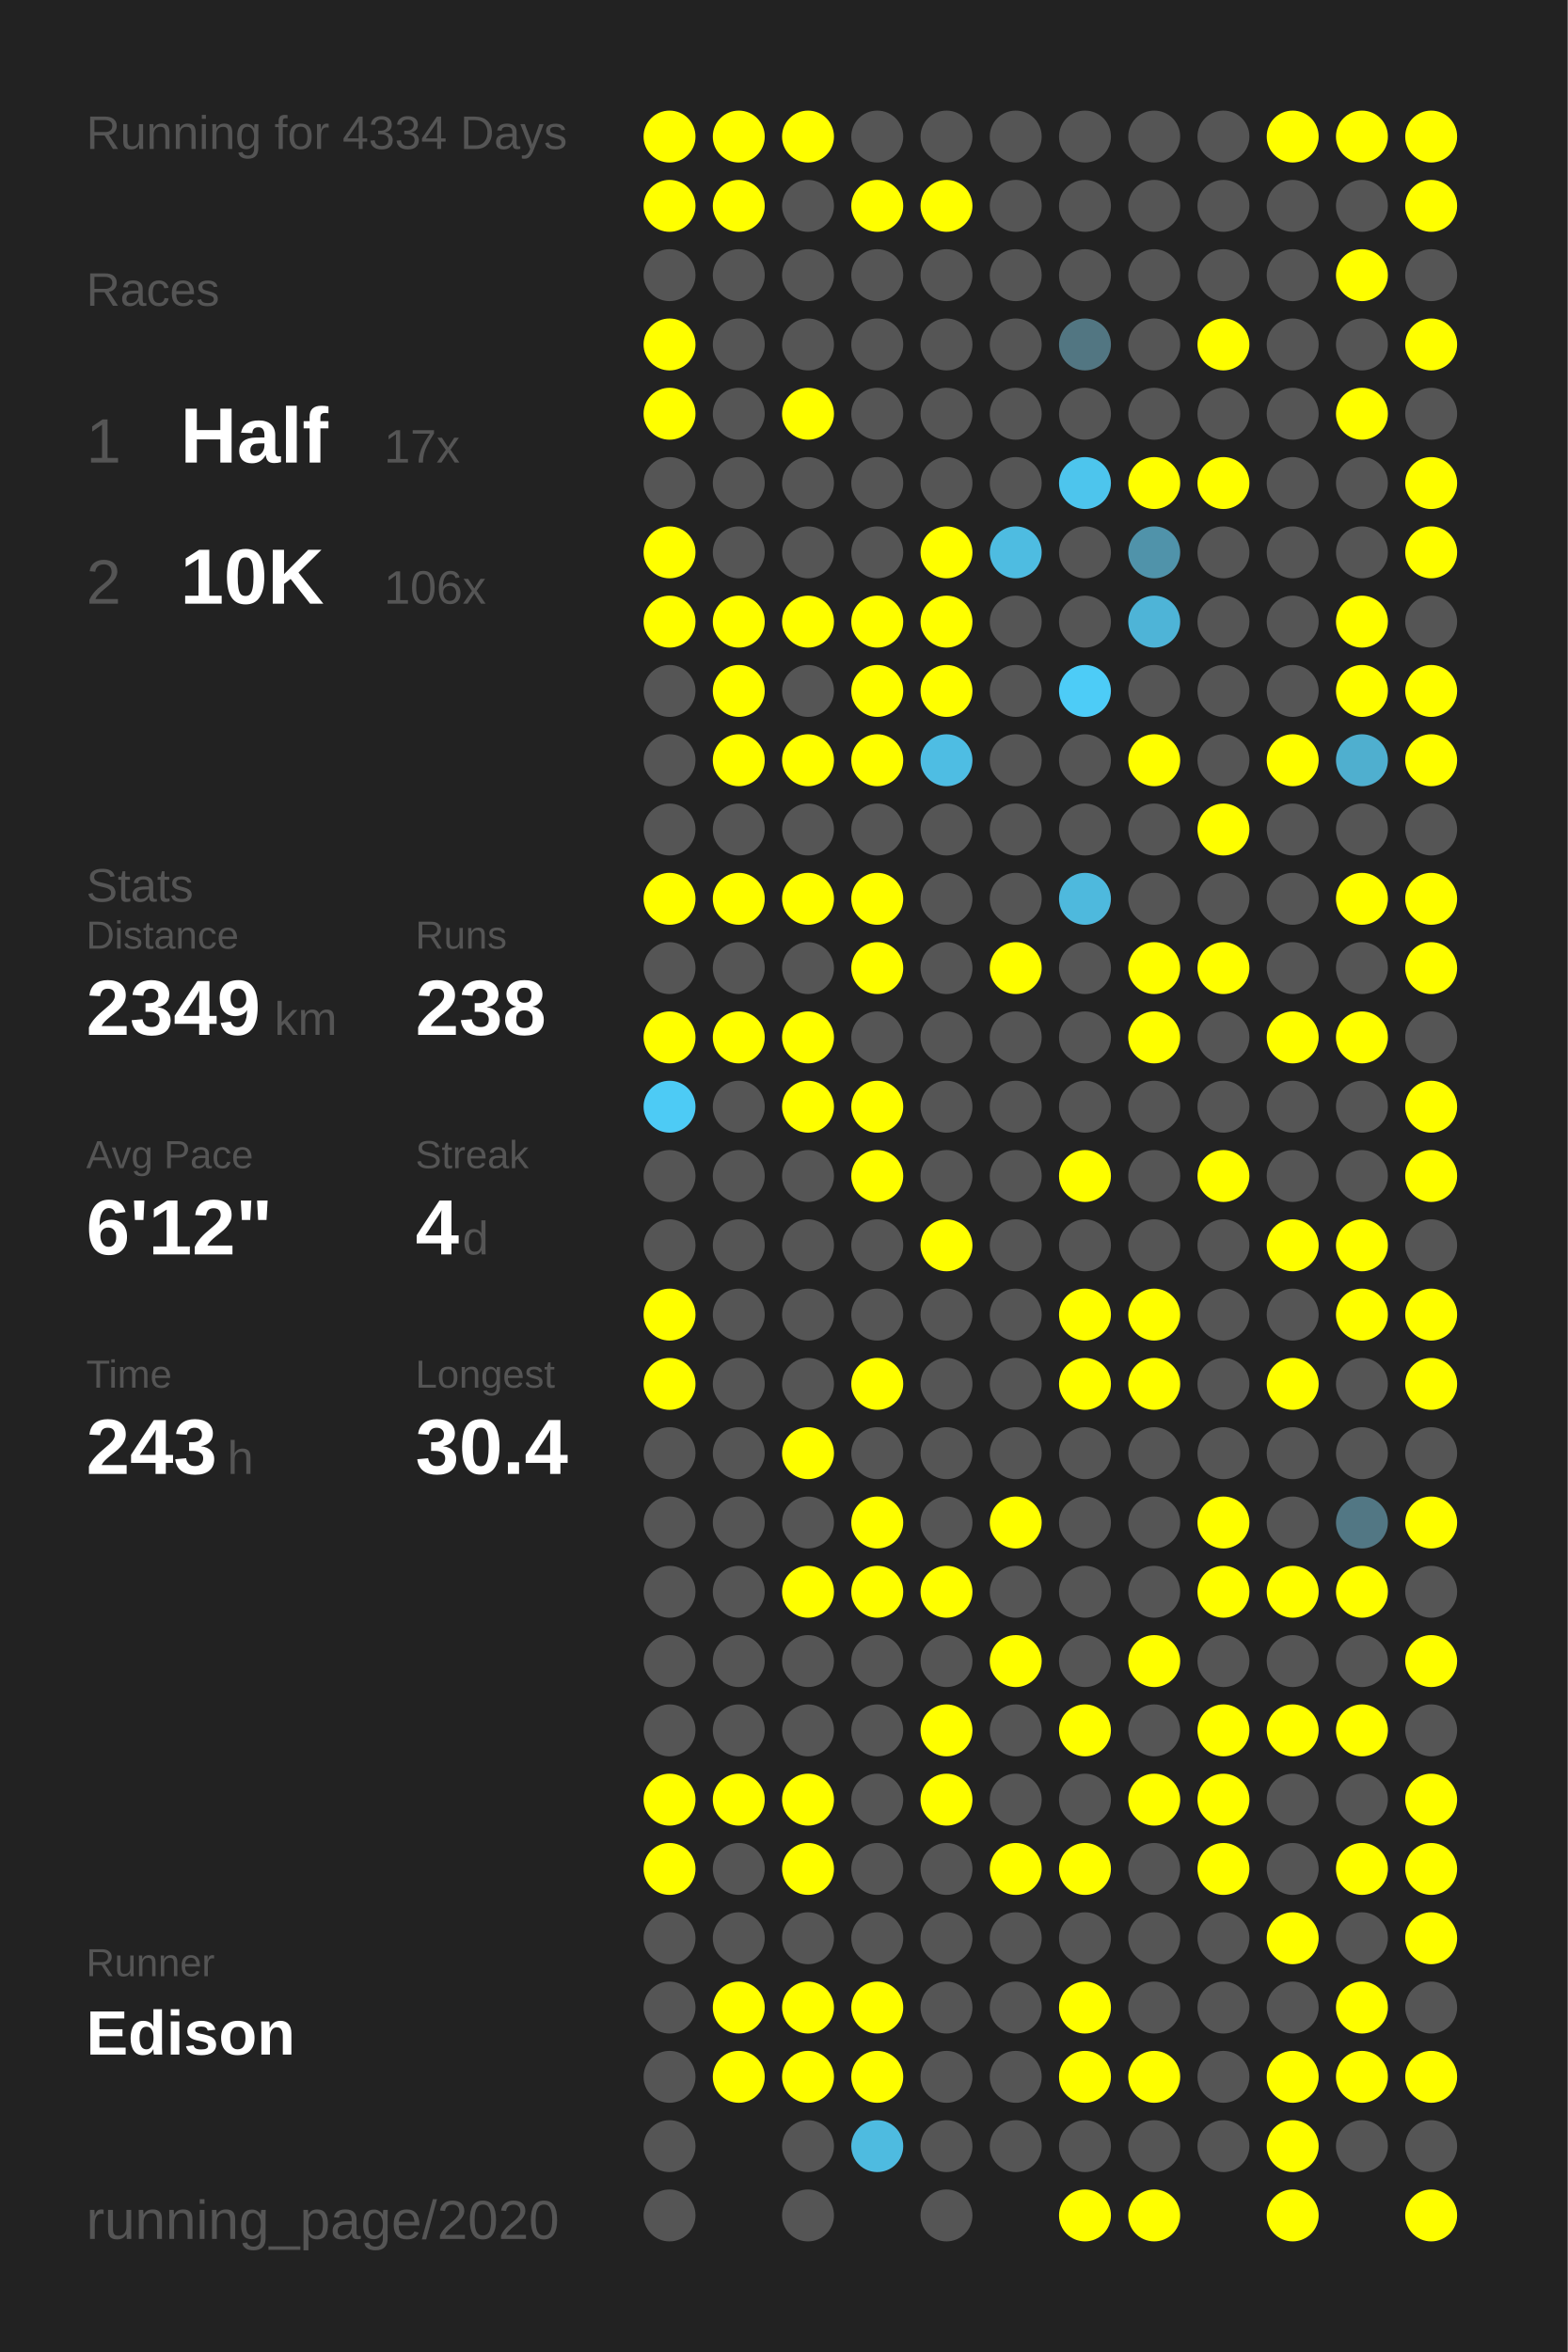
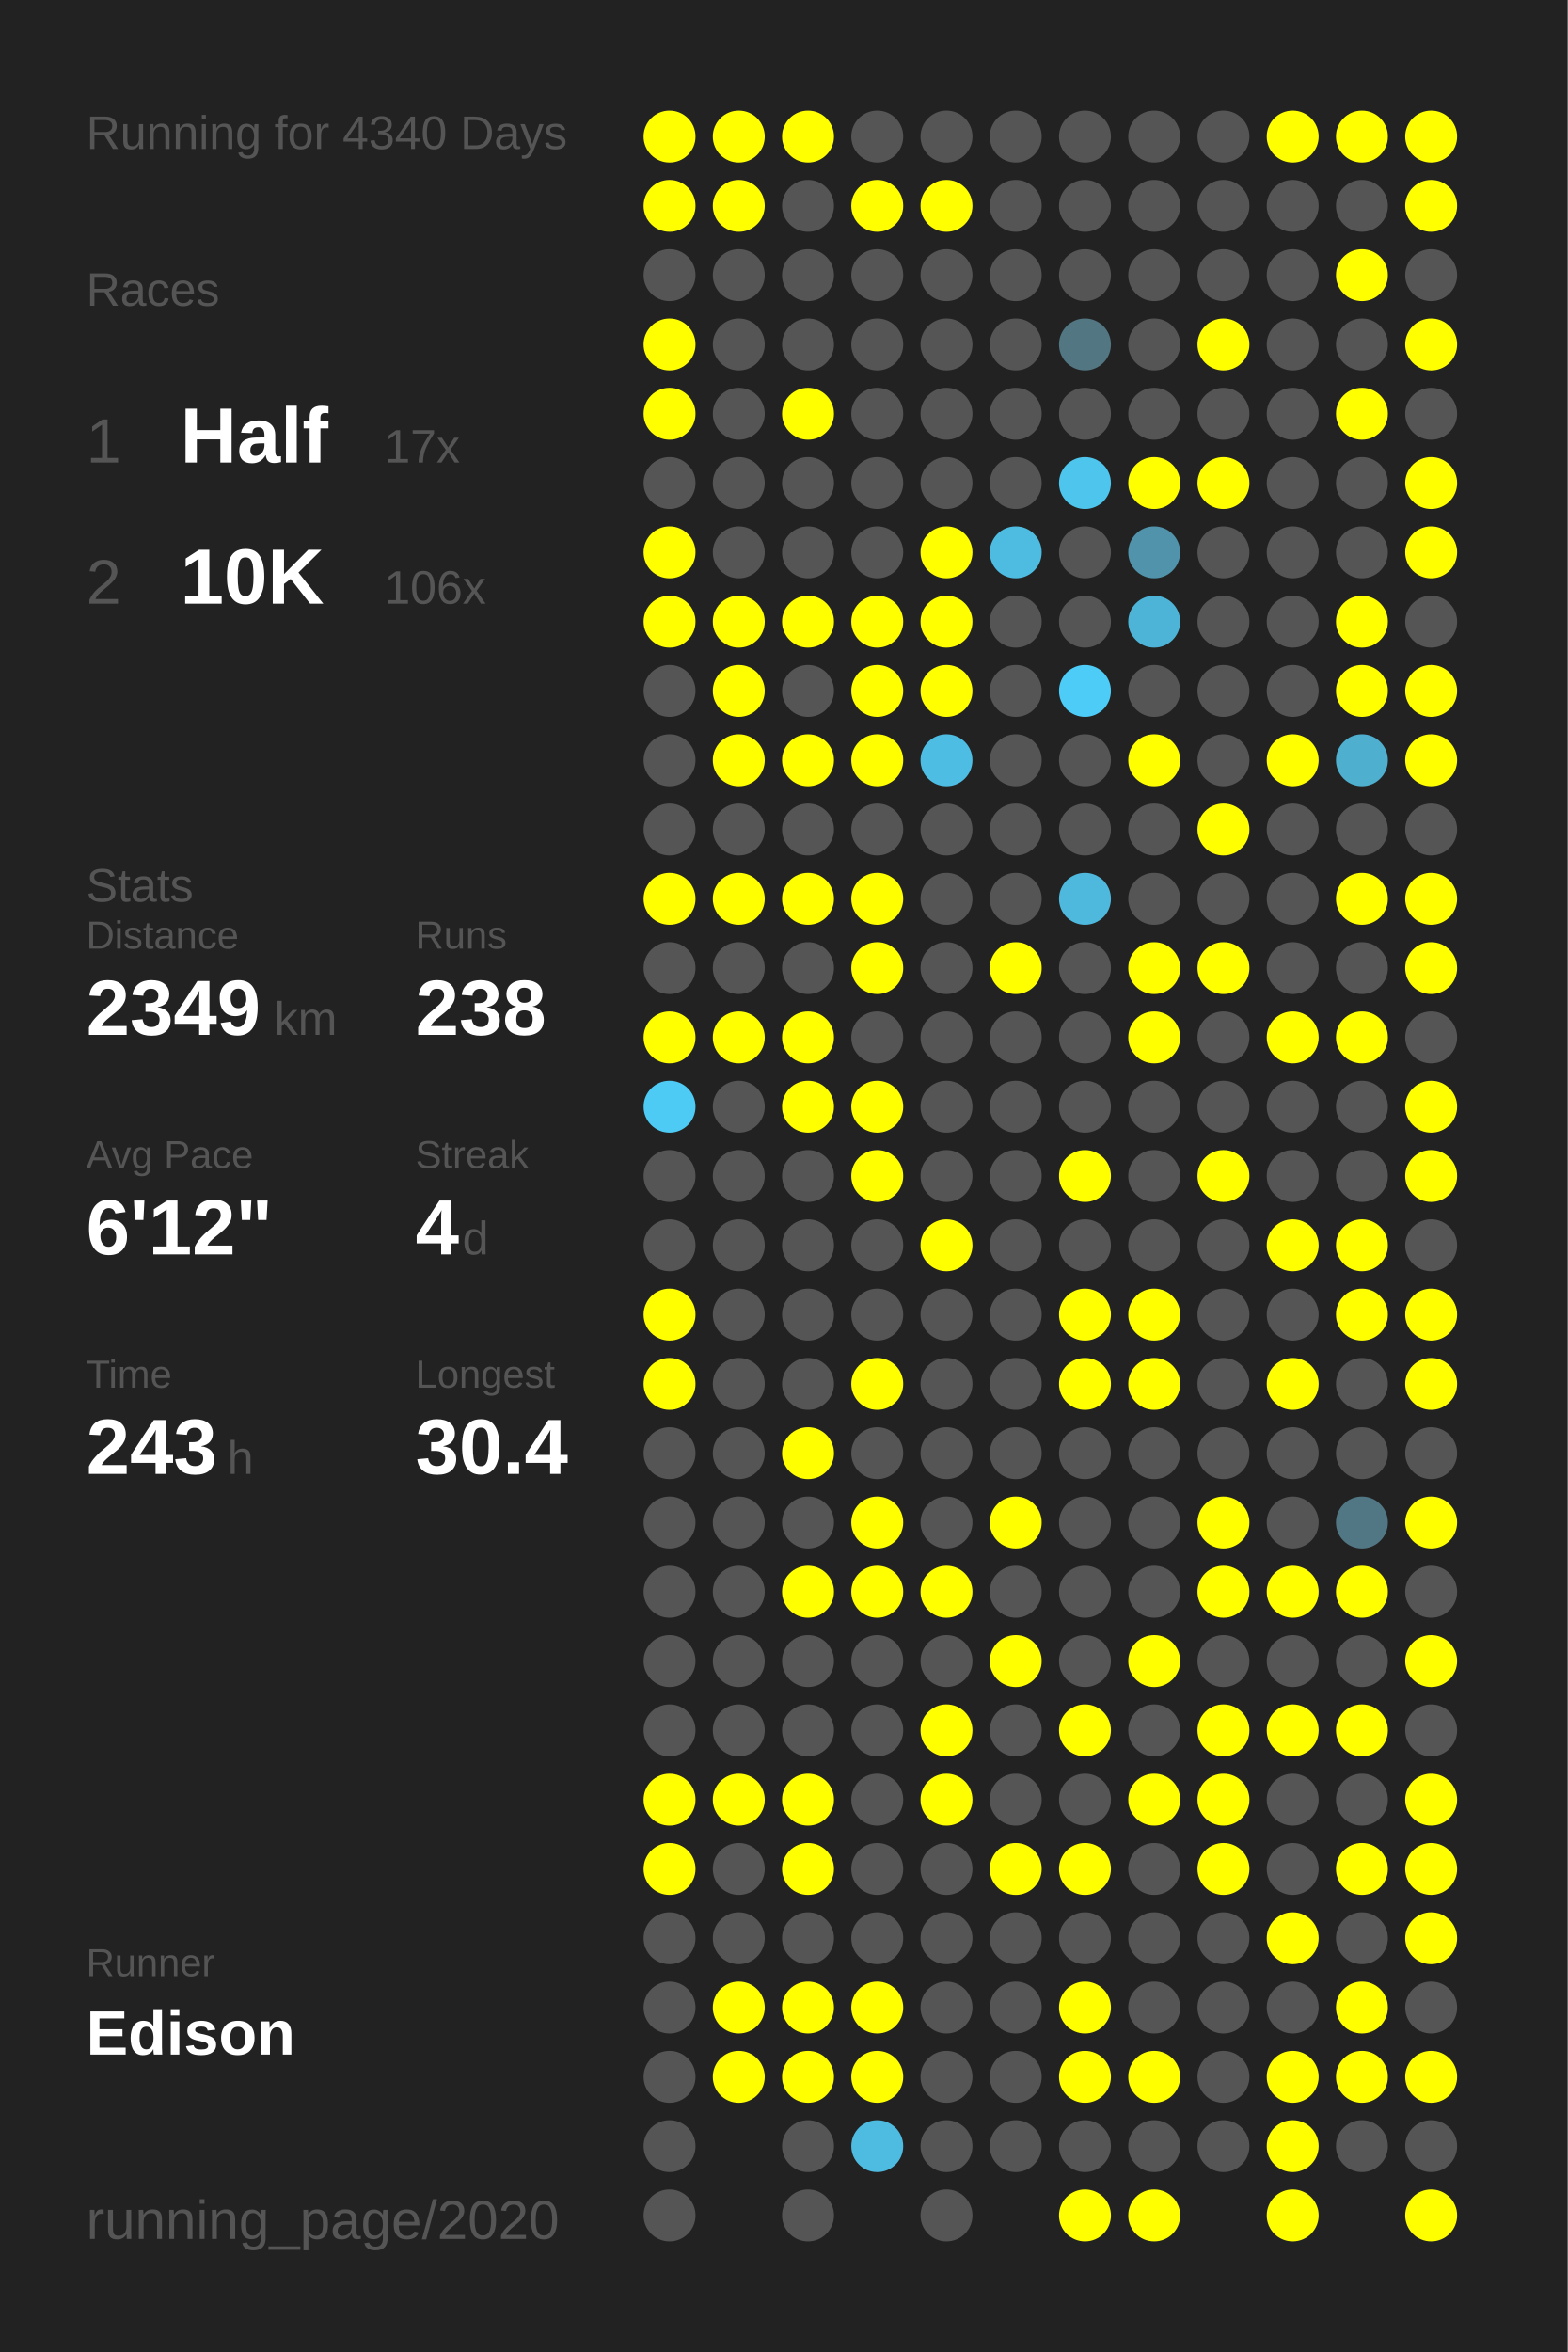
<svg xmlns="http://www.w3.org/2000/svg" baseProfile="full" height="300mm" version="1.1" viewBox="0,0,200,300" width="200mm">
  <defs />
  <rect fill="#222222" height="300" width="200" x="0" y="0" />
-   <text fill="#555555" style="font-size:6px; font-family:Arial;" x="11" y="19">Running for 4334 Days</text>
+   <text fill="#555555" style="font-size:6px; font-family:Arial;" x="11" y="19">Running for 4340 Days</text>
  <text fill="#555555" style="font-size:6px; font-family:Arial;" x="11" y="39">Races</text>
  <text fill="#555555" style="font-size:8px; font-family:Arial;" x="11" y="59">1</text>
  <text fill="#FFFFFF" style="font-size:10px; font-family:Arial; font-weight:bold;" x="23" y="59">Half</text>
  <text fill="#555555" style="font-size:6px; font-family:Arial;" x="49" y="59">17x</text>
  <text fill="#555555" style="font-size:8px; font-family:Arial;" x="11" y="77">2</text>
  <text fill="#FFFFFF" style="font-size:10px; font-family:Arial; font-weight:bold;" x="23" y="77">10K</text>
  <text fill="#555555" style="font-size:6px; font-family:Arial;" x="49" y="77">106x</text>
  <text fill="#555555" style="font-size:6px; font-family:Arial;" x="11" y="115">Stats</text>
  <text fill="#555555" style="font-size:5px; font-family:Arial;" x="11" y="121">Distance</text>
  <text fill="#FFFFFF" style="font-size:10px; font-family:Arial; font-weight:bold;" x="11" y="132">2349</text>
  <text fill="#555555" style="font-size:6px; font-family:Arial;" x="35" y="132">km</text>
  <text fill="#555555" style="font-size:5px; font-family:Arial;" x="53" y="121">Runs</text>
  <text fill="#FFFFFF" style="font-size:10px; font-family:Arial; font-weight:bold;" x="53" y="132">238</text>
  <text fill="#555555" style="font-size:5px; font-family:Arial;" x="11" y="149">Avg Pace</text>
  <text fill="#FFFFFF" style="font-size:10px; font-family:Arial; font-weight:bold;" x="11" y="160">6'12"</text>
  <text fill="#555555" style="font-size:5px; font-family:Arial;" x="53" y="149">Streak</text>
  <text fill="#FFFFFF" style="font-size:10px; font-family:Arial; font-weight:bold;" x="53" y="160">4</text>
  <text fill="#555555" style="font-size:6px; font-family:Arial;" x="59" y="160">d</text>
  <text fill="#555555" style="font-size:5px; font-family:Arial;" x="11" y="177">Time</text>
  <text fill="#FFFFFF" style="font-size:10px; font-family:Arial; font-weight:bold;" x="11" y="188">243</text>
  <text fill="#555555" style="font-size:6px; font-family:Arial;" x="29" y="188">h</text>
  <text fill="#555555" style="font-size:5px; font-family:Arial;" x="53" y="177">Longest</text>
  <text fill="#FFFFFF" style="font-size:10px; font-family:Arial; font-weight:bold;" x="53" y="188">30.4</text>
  <text fill="#555555" style="font-size:5px; font-family:Arial;" x="11" y="252.065">Runner</text>
  <text fill="#FFFFFF" style="font-size:8px; font-family:Arial; font-weight:bold;" x="11" y="262.065">Edison</text>
  <text fill="#555555" style="font-size:7px; font-family:Arial;" x="11" y="285.581">running_page/2020</text>
  <circle cx="85.417" cy="17.419" fill="#FFFF00" r="3.312" />
  <circle cx="85.417" cy="26.258" fill="#FFFF00" r="3.312" />
  <circle cx="85.417" cy="35.097" fill="#555555" r="3.312" />
  <circle cx="85.417" cy="43.935" fill="#FFFF00" r="3.312" />
  <circle cx="85.417" cy="52.774" fill="#FFFF00" r="3.312" />
  <circle cx="85.417" cy="61.613" fill="#555555" r="3.312" />
  <circle cx="85.417" cy="70.452" fill="#FFFF00" r="3.312" />
  <circle cx="85.417" cy="79.29" fill="#FFFF00" r="3.312" />
  <circle cx="85.417" cy="88.129" fill="#555555" r="3.312" />
  <circle cx="85.417" cy="96.968" fill="#555555" r="3.312" />
  <circle cx="85.417" cy="105.806" fill="#555555" r="3.312" />
  <circle cx="85.417" cy="114.645" fill="#FFFF00" r="3.312" />
  <circle cx="85.417" cy="123.484" fill="#555555" r="3.312" />
  <circle cx="85.417" cy="132.323" fill="#FFFF00" r="3.312" />
  <circle cx="85.417" cy="141.161" fill="#4dcbf5" r="3.312" />
  <circle cx="85.417" cy="150" fill="#555555" r="3.312" />
  <circle cx="85.417" cy="158.839" fill="#555555" r="3.312" />
  <circle cx="85.417" cy="167.677" fill="#FFFF00" r="3.312" />
  <circle cx="85.417" cy="176.516" fill="#FFFF00" r="3.312" />
  <circle cx="85.417" cy="185.355" fill="#555555" r="3.312" />
  <circle cx="85.417" cy="194.194" fill="#555555" r="3.312" />
  <circle cx="85.417" cy="203.032" fill="#555555" r="3.312" />
  <circle cx="85.417" cy="211.871" fill="#555555" r="3.312" />
  <circle cx="85.417" cy="220.71" fill="#555555" r="3.312" />
  <circle cx="85.417" cy="229.548" fill="#FFFF00" r="3.312" />
  <circle cx="85.417" cy="238.387" fill="#FFFF00" r="3.312" />
  <circle cx="85.417" cy="247.226" fill="#555555" r="3.312" />
  <circle cx="85.417" cy="256.065" fill="#555555" r="3.312" />
  <circle cx="85.417" cy="264.903" fill="#555555" r="3.312" />
  <circle cx="85.417" cy="273.742" fill="#555555" r="3.312" />
  <circle cx="85.417" cy="282.581" fill="#555555" r="3.312" />
  <circle cx="94.25" cy="17.419" fill="#FFFF00" r="3.312" />
  <circle cx="94.25" cy="26.258" fill="#FFFF00" r="3.312" />
  <circle cx="94.25" cy="35.097" fill="#555555" r="3.312" />
  <circle cx="94.25" cy="43.935" fill="#555555" r="3.312" />
  <circle cx="94.25" cy="52.774" fill="#555555" r="3.312" />
  <circle cx="94.25" cy="61.613" fill="#555555" r="3.312" />
  <circle cx="94.25" cy="70.452" fill="#555555" r="3.312" />
  <circle cx="94.25" cy="79.29" fill="#FFFF00" r="3.312" />
  <circle cx="94.25" cy="88.129" fill="#FFFF00" r="3.312" />
  <circle cx="94.25" cy="96.968" fill="#FFFF00" r="3.312" />
  <circle cx="94.25" cy="105.806" fill="#555555" r="3.312" />
  <circle cx="94.25" cy="114.645" fill="#FFFF00" r="3.312" />
  <circle cx="94.25" cy="123.484" fill="#555555" r="3.312" />
  <circle cx="94.25" cy="132.323" fill="#FFFF00" r="3.312" />
  <circle cx="94.25" cy="141.161" fill="#555555" r="3.312" />
  <circle cx="94.25" cy="150" fill="#555555" r="3.312" />
  <circle cx="94.25" cy="158.839" fill="#555555" r="3.312" />
  <circle cx="94.25" cy="167.677" fill="#555555" r="3.312" />
  <circle cx="94.25" cy="176.516" fill="#555555" r="3.312" />
  <circle cx="94.25" cy="185.355" fill="#555555" r="3.312" />
  <circle cx="94.25" cy="194.194" fill="#555555" r="3.312" />
  <circle cx="94.25" cy="203.032" fill="#555555" r="3.312" />
  <circle cx="94.25" cy="211.871" fill="#555555" r="3.312" />
  <circle cx="94.25" cy="220.71" fill="#555555" r="3.312" />
  <circle cx="94.25" cy="229.548" fill="#FFFF00" r="3.312" />
  <circle cx="94.25" cy="238.387" fill="#555555" r="3.312" />
  <circle cx="94.25" cy="247.226" fill="#555555" r="3.312" />
  <circle cx="94.25" cy="256.065" fill="#FFFF00" r="3.312" />
  <circle cx="94.25" cy="264.903" fill="#FFFF00" r="3.312" />
  <circle cx="103.083" cy="17.419" fill="#FFFF00" r="3.312" />
  <circle cx="103.083" cy="26.258" fill="#555555" r="3.312" />
  <circle cx="103.083" cy="35.097" fill="#555555" r="3.312" />
  <circle cx="103.083" cy="43.935" fill="#555555" r="3.312" />
  <circle cx="103.083" cy="52.774" fill="#FFFF00" r="3.312" />
  <circle cx="103.083" cy="61.613" fill="#555555" r="3.312" />
  <circle cx="103.083" cy="70.452" fill="#555555" r="3.312" />
  <circle cx="103.083" cy="79.29" fill="#FFFF00" r="3.312" />
  <circle cx="103.083" cy="88.129" fill="#555555" r="3.312" />
  <circle cx="103.083" cy="96.968" fill="#FFFF00" r="3.312" />
  <circle cx="103.083" cy="105.806" fill="#555555" r="3.312" />
  <circle cx="103.083" cy="114.645" fill="#FFFF00" r="3.312" />
  <circle cx="103.083" cy="123.484" fill="#555555" r="3.312" />
  <circle cx="103.083" cy="132.323" fill="#FFFF00" r="3.312" />
  <circle cx="103.083" cy="141.161" fill="#FFFF00" r="3.312" />
  <circle cx="103.083" cy="150" fill="#555555" r="3.312" />
  <circle cx="103.083" cy="158.839" fill="#555555" r="3.312" />
  <circle cx="103.083" cy="167.677" fill="#555555" r="3.312" />
  <circle cx="103.083" cy="176.516" fill="#555555" r="3.312" />
  <circle cx="103.083" cy="185.355" fill="#FFFF00" r="3.312" />
  <circle cx="103.083" cy="194.194" fill="#555555" r="3.312" />
  <circle cx="103.083" cy="203.032" fill="#FFFF00" r="3.312" />
  <circle cx="103.083" cy="211.871" fill="#555555" r="3.312" />
  <circle cx="103.083" cy="220.71" fill="#555555" r="3.312" />
  <circle cx="103.083" cy="229.548" fill="#FFFF00" r="3.312" />
  <circle cx="103.083" cy="238.387" fill="#FFFF00" r="3.312" />
  <circle cx="103.083" cy="247.226" fill="#555555" r="3.312" />
  <circle cx="103.083" cy="256.065" fill="#FFFF00" r="3.312" />
  <circle cx="103.083" cy="264.903" fill="#FFFF00" r="3.312" />
  <circle cx="103.083" cy="273.742" fill="#555555" r="3.312" />
  <circle cx="103.083" cy="282.581" fill="#555555" r="3.312" />
  <circle cx="111.917" cy="17.419" fill="#555555" r="3.312" />
  <circle cx="111.917" cy="26.258" fill="#FFFF00" r="3.312" />
  <circle cx="111.917" cy="35.097" fill="#555555" r="3.312" />
  <circle cx="111.917" cy="43.935" fill="#555555" r="3.312" />
  <circle cx="111.917" cy="52.774" fill="#555555" r="3.312" />
  <circle cx="111.917" cy="61.613" fill="#555555" r="3.312" />
  <circle cx="111.917" cy="70.452" fill="#555555" r="3.312" />
  <circle cx="111.917" cy="79.29" fill="#FFFF00" r="3.312" />
  <circle cx="111.917" cy="88.129" fill="#FFFF00" r="3.312" />
  <circle cx="111.917" cy="96.968" fill="#FFFF00" r="3.312" />
  <circle cx="111.917" cy="105.806" fill="#555555" r="3.312" />
  <circle cx="111.917" cy="114.645" fill="#FFFF00" r="3.312" />
  <circle cx="111.917" cy="123.484" fill="#FFFF00" r="3.312" />
  <circle cx="111.917" cy="132.323" fill="#555555" r="3.312" />
  <circle cx="111.917" cy="141.161" fill="#FFFF00" r="3.312" />
  <circle cx="111.917" cy="150" fill="#FFFF00" r="3.312" />
  <circle cx="111.917" cy="158.839" fill="#555555" r="3.312" />
  <circle cx="111.917" cy="167.677" fill="#555555" r="3.312" />
  <circle cx="111.917" cy="176.516" fill="#FFFF00" r="3.312" />
  <circle cx="111.917" cy="185.355" fill="#555555" r="3.312" />
  <circle cx="111.917" cy="194.194" fill="#FFFF00" r="3.312" />
  <circle cx="111.917" cy="203.032" fill="#FFFF00" r="3.312" />
  <circle cx="111.917" cy="211.871" fill="#555555" r="3.312" />
  <circle cx="111.917" cy="220.71" fill="#555555" r="3.312" />
  <circle cx="111.917" cy="229.548" fill="#555555" r="3.312" />
  <circle cx="111.917" cy="238.387" fill="#555555" r="3.312" />
  <circle cx="111.917" cy="247.226" fill="#555555" r="3.312" />
  <circle cx="111.917" cy="256.065" fill="#FFFF00" r="3.312" />
  <circle cx="111.917" cy="264.903" fill="#FFFF00" r="3.312" />
  <circle cx="111.917" cy="273.742" fill="#4ebbe0" r="3.312" />
  <circle cx="120.75" cy="17.419" fill="#555555" r="3.312" />
  <circle cx="120.75" cy="26.258" fill="#FFFF00" r="3.312" />
  <circle cx="120.75" cy="35.097" fill="#555555" r="3.312" />
  <circle cx="120.75" cy="43.935" fill="#555555" r="3.312" />
  <circle cx="120.75" cy="52.774" fill="#555555" r="3.312" />
  <circle cx="120.75" cy="61.613" fill="#555555" r="3.312" />
  <circle cx="120.75" cy="70.452" fill="#FFFF00" r="3.312" />
  <circle cx="120.75" cy="79.29" fill="#FFFF00" r="3.312" />
  <circle cx="120.75" cy="88.129" fill="#FFFF00" r="3.312" />
  <circle cx="120.75" cy="96.968" fill="#4ebde3" r="3.312" />
  <circle cx="120.75" cy="105.806" fill="#555555" r="3.312" />
  <circle cx="120.75" cy="114.645" fill="#555555" r="3.312" />
  <circle cx="120.75" cy="123.484" fill="#555555" r="3.312" />
  <circle cx="120.75" cy="132.323" fill="#555555" r="3.312" />
  <circle cx="120.75" cy="141.161" fill="#555555" r="3.312" />
  <circle cx="120.75" cy="150" fill="#555555" r="3.312" />
  <circle cx="120.75" cy="158.839" fill="#FFFF00" r="3.312" />
  <circle cx="120.75" cy="167.677" fill="#555555" r="3.312" />
  <circle cx="120.75" cy="176.516" fill="#555555" r="3.312" />
  <circle cx="120.75" cy="185.355" fill="#555555" r="3.312" />
  <circle cx="120.75" cy="194.194" fill="#555555" r="3.312" />
  <circle cx="120.75" cy="203.032" fill="#FFFF00" r="3.312" />
  <circle cx="120.75" cy="211.871" fill="#555555" r="3.312" />
  <circle cx="120.75" cy="220.71" fill="#FFFF00" r="3.312" />
  <circle cx="120.75" cy="229.548" fill="#FFFF00" r="3.312" />
  <circle cx="120.75" cy="238.387" fill="#555555" r="3.312" />
  <circle cx="120.75" cy="247.226" fill="#555555" r="3.312" />
  <circle cx="120.75" cy="256.065" fill="#555555" r="3.312" />
  <circle cx="120.75" cy="264.903" fill="#555555" r="3.312" />
  <circle cx="120.75" cy="273.742" fill="#555555" r="3.312" />
  <circle cx="120.75" cy="282.581" fill="#555555" r="3.312" />
  <circle cx="129.583" cy="17.419" fill="#555555" r="3.312" />
  <circle cx="129.583" cy="26.258" fill="#555555" r="3.312" />
  <circle cx="129.583" cy="35.097" fill="#555555" r="3.312" />
  <circle cx="129.583" cy="43.935" fill="#555555" r="3.312" />
  <circle cx="129.583" cy="52.774" fill="#555555" r="3.312" />
  <circle cx="129.583" cy="61.613" fill="#555555" r="3.312" />
  <circle cx="129.583" cy="70.452" fill="#4ebce1" r="3.312" />
  <circle cx="129.583" cy="79.29" fill="#555555" r="3.312" />
  <circle cx="129.583" cy="88.129" fill="#555555" r="3.312" />
  <circle cx="129.583" cy="96.968" fill="#555555" r="3.312" />
  <circle cx="129.583" cy="105.806" fill="#555555" r="3.312" />
  <circle cx="129.583" cy="114.645" fill="#555555" r="3.312" />
  <circle cx="129.583" cy="123.484" fill="#FFFF00" r="3.312" />
  <circle cx="129.583" cy="132.323" fill="#555555" r="3.312" />
  <circle cx="129.583" cy="141.161" fill="#555555" r="3.312" />
  <circle cx="129.583" cy="150" fill="#555555" r="3.312" />
  <circle cx="129.583" cy="158.839" fill="#555555" r="3.312" />
  <circle cx="129.583" cy="167.677" fill="#555555" r="3.312" />
  <circle cx="129.583" cy="176.516" fill="#555555" r="3.312" />
  <circle cx="129.583" cy="185.355" fill="#555555" r="3.312" />
  <circle cx="129.583" cy="194.194" fill="#FFFF00" r="3.312" />
  <circle cx="129.583" cy="203.032" fill="#555555" r="3.312" />
  <circle cx="129.583" cy="211.871" fill="#FFFF00" r="3.312" />
  <circle cx="129.583" cy="220.71" fill="#555555" r="3.312" />
  <circle cx="129.583" cy="229.548" fill="#555555" r="3.312" />
  <circle cx="129.583" cy="238.387" fill="#FFFF00" r="3.312" />
  <circle cx="129.583" cy="247.226" fill="#555555" r="3.312" />
  <circle cx="129.583" cy="256.065" fill="#555555" r="3.312" />
  <circle cx="129.583" cy="264.903" fill="#555555" r="3.312" />
  <circle cx="129.583" cy="273.742" fill="#555555" r="3.312" />
  <circle cx="138.417" cy="17.419" fill="#555555" r="3.312" />
  <circle cx="138.417" cy="26.258" fill="#555555" r="3.312" />
  <circle cx="138.417" cy="35.097" fill="#555555" r="3.312" />
  <circle cx="138.417" cy="43.935" fill="#527682" r="3.312" />
  <circle cx="138.417" cy="52.774" fill="#555555" r="3.312" />
  <circle cx="138.417" cy="61.613" fill="#4dc5ed" r="3.312" />
  <circle cx="138.417" cy="70.452" fill="#555555" r="3.312" />
  <circle cx="138.417" cy="79.29" fill="#555555" r="3.312" />
  <circle cx="138.417" cy="88.129" fill="#4dccf7" r="3.312" />
  <circle cx="138.417" cy="96.968" fill="#555555" r="3.312" />
  <circle cx="138.417" cy="105.806" fill="#555555" r="3.312" />
  <circle cx="138.417" cy="114.645" fill="#4eb9dd" r="3.312" />
  <circle cx="138.417" cy="123.484" fill="#555555" r="3.312" />
  <circle cx="138.417" cy="132.323" fill="#555555" r="3.312" />
  <circle cx="138.417" cy="141.161" fill="#555555" r="3.312" />
  <circle cx="138.417" cy="150" fill="#FFFF00" r="3.312" />
  <circle cx="138.417" cy="158.839" fill="#555555" r="3.312" />
  <circle cx="138.417" cy="167.677" fill="#FFFF00" r="3.312" />
  <circle cx="138.417" cy="176.516" fill="#FFFF00" r="3.312" />
  <circle cx="138.417" cy="185.355" fill="#555555" r="3.312" />
  <circle cx="138.417" cy="194.194" fill="#555555" r="3.312" />
  <circle cx="138.417" cy="203.032" fill="#555555" r="3.312" />
  <circle cx="138.417" cy="211.871" fill="#555555" r="3.312" />
  <circle cx="138.417" cy="220.71" fill="#FFFF00" r="3.312" />
  <circle cx="138.417" cy="229.548" fill="#555555" r="3.312" />
  <circle cx="138.417" cy="238.387" fill="#FFFF00" r="3.312" />
  <circle cx="138.417" cy="247.226" fill="#555555" r="3.312" />
  <circle cx="138.417" cy="256.065" fill="#FFFF00" r="3.312" />
  <circle cx="138.417" cy="264.903" fill="#FFFF00" r="3.312" />
  <circle cx="138.417" cy="273.742" fill="#555555" r="3.312" />
  <circle cx="138.417" cy="282.581" fill="#FFFF00" r="3.312" />
  <circle cx="147.25" cy="17.419" fill="#555555" r="3.312" />
  <circle cx="147.25" cy="26.258" fill="#555555" r="3.312" />
  <circle cx="147.25" cy="35.097" fill="#555555" r="3.312" />
  <circle cx="147.25" cy="43.935" fill="#555555" r="3.312" />
  <circle cx="147.25" cy="52.774" fill="#555555" r="3.312" />
  <circle cx="147.25" cy="61.613" fill="#FFFF00" r="3.312" />
  <circle cx="147.25" cy="70.452" fill="#5093aa" r="3.312" />
  <circle cx="147.25" cy="79.29" fill="#4eb4d7" r="3.312" />
  <circle cx="147.25" cy="88.129" fill="#555555" r="3.312" />
  <circle cx="147.25" cy="96.968" fill="#FFFF00" r="3.312" />
  <circle cx="147.25" cy="105.806" fill="#555555" r="3.312" />
  <circle cx="147.25" cy="114.645" fill="#555555" r="3.312" />
  <circle cx="147.25" cy="123.484" fill="#FFFF00" r="3.312" />
  <circle cx="147.25" cy="132.323" fill="#FFFF00" r="3.312" />
  <circle cx="147.25" cy="141.161" fill="#555555" r="3.312" />
  <circle cx="147.25" cy="150" fill="#555555" r="3.312" />
  <circle cx="147.25" cy="158.839" fill="#555555" r="3.312" />
  <circle cx="147.25" cy="167.677" fill="#FFFF00" r="3.312" />
  <circle cx="147.25" cy="176.516" fill="#FFFF00" r="3.312" />
  <circle cx="147.25" cy="185.355" fill="#555555" r="3.312" />
  <circle cx="147.25" cy="194.194" fill="#555555" r="3.312" />
  <circle cx="147.25" cy="203.032" fill="#555555" r="3.312" />
  <circle cx="147.25" cy="211.871" fill="#FFFF00" r="3.312" />
  <circle cx="147.25" cy="220.71" fill="#555555" r="3.312" />
  <circle cx="147.25" cy="229.548" fill="#FFFF00" r="3.312" />
  <circle cx="147.25" cy="238.387" fill="#555555" r="3.312" />
  <circle cx="147.25" cy="247.226" fill="#555555" r="3.312" />
  <circle cx="147.25" cy="256.065" fill="#555555" r="3.312" />
  <circle cx="147.25" cy="264.903" fill="#FFFF00" r="3.312" />
  <circle cx="147.25" cy="273.742" fill="#555555" r="3.312" />
  <circle cx="147.25" cy="282.581" fill="#FFFF00" r="3.312" />
  <circle cx="156.083" cy="17.419" fill="#555555" r="3.312" />
  <circle cx="156.083" cy="26.258" fill="#555555" r="3.312" />
  <circle cx="156.083" cy="35.097" fill="#555555" r="3.312" />
  <circle cx="156.083" cy="43.935" fill="#FFFF00" r="3.312" />
  <circle cx="156.083" cy="52.774" fill="#555555" r="3.312" />
  <circle cx="156.083" cy="61.613" fill="#FFFF00" r="3.312" />
  <circle cx="156.083" cy="70.452" fill="#555555" r="3.312" />
  <circle cx="156.083" cy="79.29" fill="#555555" r="3.312" />
  <circle cx="156.083" cy="88.129" fill="#555555" r="3.312" />
  <circle cx="156.083" cy="96.968" fill="#555555" r="3.312" />
  <circle cx="156.083" cy="105.806" fill="#FFFF00" r="3.312" />
  <circle cx="156.083" cy="114.645" fill="#555555" r="3.312" />
  <circle cx="156.083" cy="123.484" fill="#FFFF00" r="3.312" />
  <circle cx="156.083" cy="132.323" fill="#555555" r="3.312" />
  <circle cx="156.083" cy="141.161" fill="#555555" r="3.312" />
  <circle cx="156.083" cy="150" fill="#FFFF00" r="3.312" />
  <circle cx="156.083" cy="158.839" fill="#555555" r="3.312" />
  <circle cx="156.083" cy="167.677" fill="#555555" r="3.312" />
  <circle cx="156.083" cy="176.516" fill="#555555" r="3.312" />
  <circle cx="156.083" cy="185.355" fill="#555555" r="3.312" />
  <circle cx="156.083" cy="194.194" fill="#FFFF00" r="3.312" />
  <circle cx="156.083" cy="203.032" fill="#FFFF00" r="3.312" />
  <circle cx="156.083" cy="211.871" fill="#555555" r="3.312" />
  <circle cx="156.083" cy="220.71" fill="#FFFF00" r="3.312" />
  <circle cx="156.083" cy="229.548" fill="#FFFF00" r="3.312" />
  <circle cx="156.083" cy="238.387" fill="#FFFF00" r="3.312" />
  <circle cx="156.083" cy="247.226" fill="#555555" r="3.312" />
  <circle cx="156.083" cy="256.065" fill="#555555" r="3.312" />
  <circle cx="156.083" cy="264.903" fill="#555555" r="3.312" />
  <circle cx="156.083" cy="273.742" fill="#555555" r="3.312" />
  <circle cx="164.917" cy="17.419" fill="#FFFF00" r="3.312" />
  <circle cx="164.917" cy="26.258" fill="#555555" r="3.312" />
  <circle cx="164.917" cy="35.097" fill="#555555" r="3.312" />
  <circle cx="164.917" cy="43.935" fill="#555555" r="3.312" />
  <circle cx="164.917" cy="52.774" fill="#555555" r="3.312" />
  <circle cx="164.917" cy="61.613" fill="#555555" r="3.312" />
  <circle cx="164.917" cy="70.452" fill="#555555" r="3.312" />
  <circle cx="164.917" cy="79.29" fill="#555555" r="3.312" />
  <circle cx="164.917" cy="88.129" fill="#555555" r="3.312" />
  <circle cx="164.917" cy="96.968" fill="#FFFF00" r="3.312" />
  <circle cx="164.917" cy="105.806" fill="#555555" r="3.312" />
  <circle cx="164.917" cy="114.645" fill="#555555" r="3.312" />
  <circle cx="164.917" cy="123.484" fill="#555555" r="3.312" />
  <circle cx="164.917" cy="132.323" fill="#FFFF00" r="3.312" />
  <circle cx="164.917" cy="141.161" fill="#555555" r="3.312" />
  <circle cx="164.917" cy="150" fill="#555555" r="3.312" />
  <circle cx="164.917" cy="158.839" fill="#FFFF00" r="3.312" />
  <circle cx="164.917" cy="167.677" fill="#555555" r="3.312" />
  <circle cx="164.917" cy="176.516" fill="#FFFF00" r="3.312" />
  <circle cx="164.917" cy="185.355" fill="#555555" r="3.312" />
  <circle cx="164.917" cy="194.194" fill="#555555" r="3.312" />
  <circle cx="164.917" cy="203.032" fill="#FFFF00" r="3.312" />
  <circle cx="164.917" cy="211.871" fill="#555555" r="3.312" />
  <circle cx="164.917" cy="220.71" fill="#FFFF00" r="3.312" />
  <circle cx="164.917" cy="229.548" fill="#555555" r="3.312" />
  <circle cx="164.917" cy="238.387" fill="#555555" r="3.312" />
  <circle cx="164.917" cy="247.226" fill="#FFFF00" r="3.312" />
  <circle cx="164.917" cy="256.065" fill="#555555" r="3.312" />
  <circle cx="164.917" cy="264.903" fill="#FFFF00" r="3.312" />
  <circle cx="164.917" cy="273.742" fill="#FFFF00" r="3.312" />
  <circle cx="164.917" cy="282.581" fill="#FFFF00" r="3.312" />
  <circle cx="173.75" cy="17.419" fill="#FFFF00" r="3.312" />
  <circle cx="173.75" cy="26.258" fill="#555555" r="3.312" />
  <circle cx="173.75" cy="35.097" fill="#FFFF00" r="3.312" />
  <circle cx="173.75" cy="43.935" fill="#555555" r="3.312" />
  <circle cx="173.75" cy="52.774" fill="#FFFF00" r="3.312" />
  <circle cx="173.75" cy="61.613" fill="#555555" r="3.312" />
  <circle cx="173.75" cy="70.452" fill="#555555" r="3.312" />
  <circle cx="173.75" cy="79.29" fill="#FFFF00" r="3.312" />
  <circle cx="173.75" cy="88.129" fill="#FFFF00" r="3.312" />
  <circle cx="173.75" cy="96.968" fill="#4fafcf" r="3.312" />
  <circle cx="173.75" cy="105.806" fill="#555555" r="3.312" />
  <circle cx="173.75" cy="114.645" fill="#FFFF00" r="3.312" />
  <circle cx="173.75" cy="123.484" fill="#555555" r="3.312" />
  <circle cx="173.75" cy="132.323" fill="#FFFF00" r="3.312" />
  <circle cx="173.75" cy="141.161" fill="#555555" r="3.312" />
  <circle cx="173.75" cy="150" fill="#555555" r="3.312" />
  <circle cx="173.75" cy="158.839" fill="#FFFF00" r="3.312" />
  <circle cx="173.75" cy="167.677" fill="#FFFF00" r="3.312" />
  <circle cx="173.75" cy="176.516" fill="#555555" r="3.312" />
  <circle cx="173.75" cy="185.355" fill="#555555" r="3.312" />
  <circle cx="173.75" cy="194.194" fill="#527784" r="3.312" />
  <circle cx="173.75" cy="203.032" fill="#FFFF00" r="3.312" />
  <circle cx="173.75" cy="211.871" fill="#555555" r="3.312" />
  <circle cx="173.75" cy="220.71" fill="#FFFF00" r="3.312" />
  <circle cx="173.75" cy="229.548" fill="#555555" r="3.312" />
  <circle cx="173.75" cy="238.387" fill="#FFFF00" r="3.312" />
  <circle cx="173.75" cy="247.226" fill="#555555" r="3.312" />
  <circle cx="173.75" cy="256.065" fill="#FFFF00" r="3.312" />
  <circle cx="173.75" cy="264.903" fill="#FFFF00" r="3.312" />
  <circle cx="173.75" cy="273.742" fill="#555555" r="3.312" />
  <circle cx="182.583" cy="17.419" fill="#FFFF00" r="3.312" />
  <circle cx="182.583" cy="26.258" fill="#FFFF00" r="3.312" />
  <circle cx="182.583" cy="35.097" fill="#555555" r="3.312" />
  <circle cx="182.583" cy="43.935" fill="#FFFF00" r="3.312" />
  <circle cx="182.583" cy="52.774" fill="#555555" r="3.312" />
  <circle cx="182.583" cy="61.613" fill="#FFFF00" r="3.312" />
  <circle cx="182.583" cy="70.452" fill="#FFFF00" r="3.312" />
  <circle cx="182.583" cy="79.29" fill="#555555" r="3.312" />
  <circle cx="182.583" cy="88.129" fill="#FFFF00" r="3.312" />
  <circle cx="182.583" cy="96.968" fill="#FFFF00" r="3.312" />
  <circle cx="182.583" cy="105.806" fill="#555555" r="3.312" />
  <circle cx="182.583" cy="114.645" fill="#FFFF00" r="3.312" />
  <circle cx="182.583" cy="123.484" fill="#FFFF00" r="3.312" />
  <circle cx="182.583" cy="132.323" fill="#555555" r="3.312" />
  <circle cx="182.583" cy="141.161" fill="#FFFF00" r="3.312" />
  <circle cx="182.583" cy="150" fill="#FFFF00" r="3.312" />
  <circle cx="182.583" cy="158.839" fill="#555555" r="3.312" />
  <circle cx="182.583" cy="167.677" fill="#FFFF00" r="3.312" />
  <circle cx="182.583" cy="176.516" fill="#FFFF00" r="3.312" />
  <circle cx="182.583" cy="185.355" fill="#555555" r="3.312" />
  <circle cx="182.583" cy="194.194" fill="#FFFF00" r="3.312" />
  <circle cx="182.583" cy="203.032" fill="#555555" r="3.312" />
  <circle cx="182.583" cy="211.871" fill="#FFFF00" r="3.312" />
  <circle cx="182.583" cy="220.71" fill="#555555" r="3.312" />
  <circle cx="182.583" cy="229.548" fill="#FFFF00" r="3.312" />
  <circle cx="182.583" cy="238.387" fill="#FFFF00" r="3.312" />
  <circle cx="182.583" cy="247.226" fill="#FFFF00" r="3.312" />
  <circle cx="182.583" cy="256.065" fill="#555555" r="3.312" />
  <circle cx="182.583" cy="264.903" fill="#FFFF00" r="3.312" />
  <circle cx="182.583" cy="273.742" fill="#555555" r="3.312" />
  <circle cx="182.583" cy="282.581" fill="#FFFF00" r="3.312" />
</svg>
